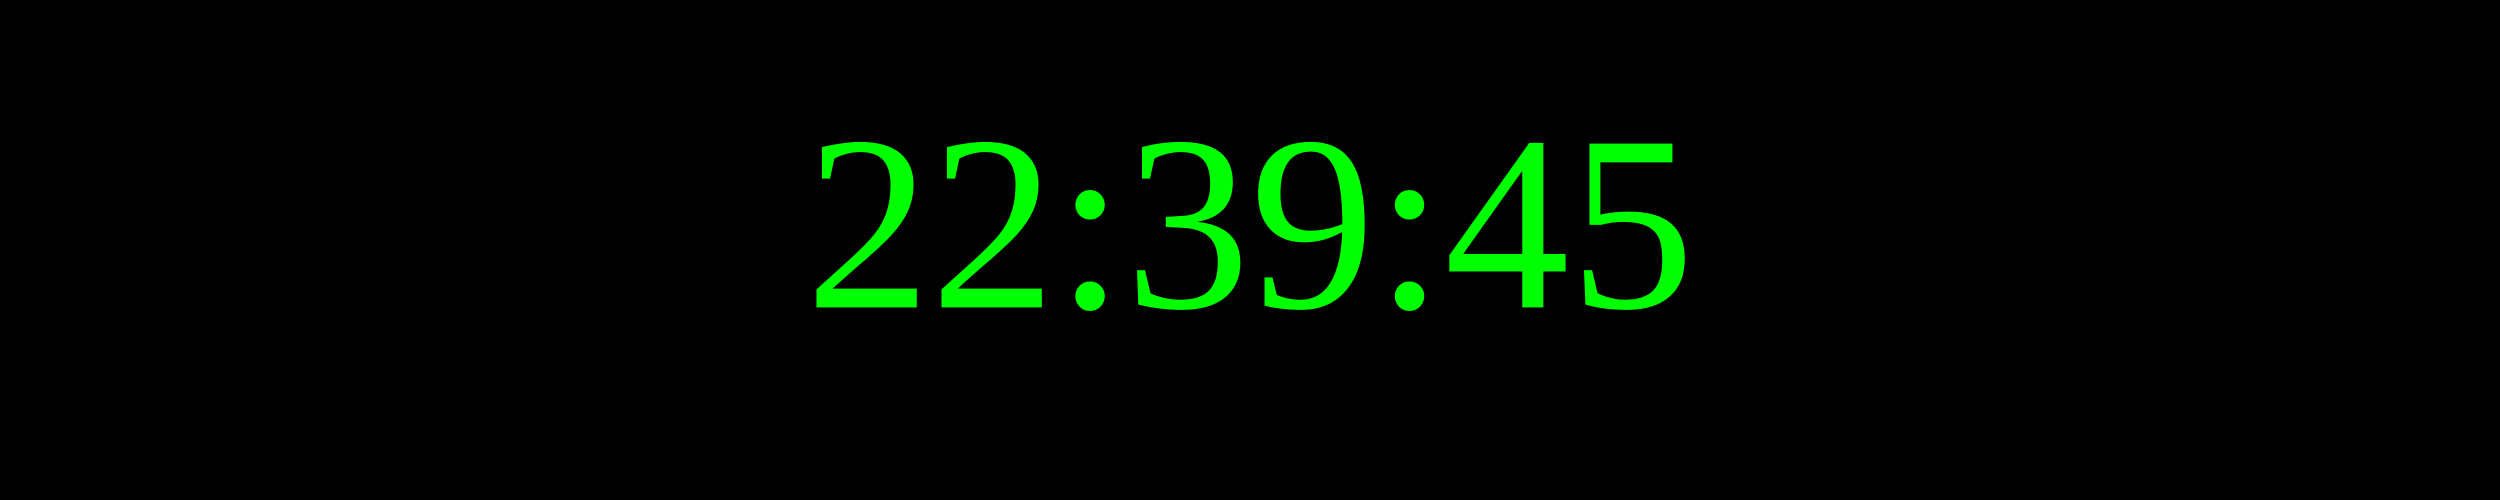
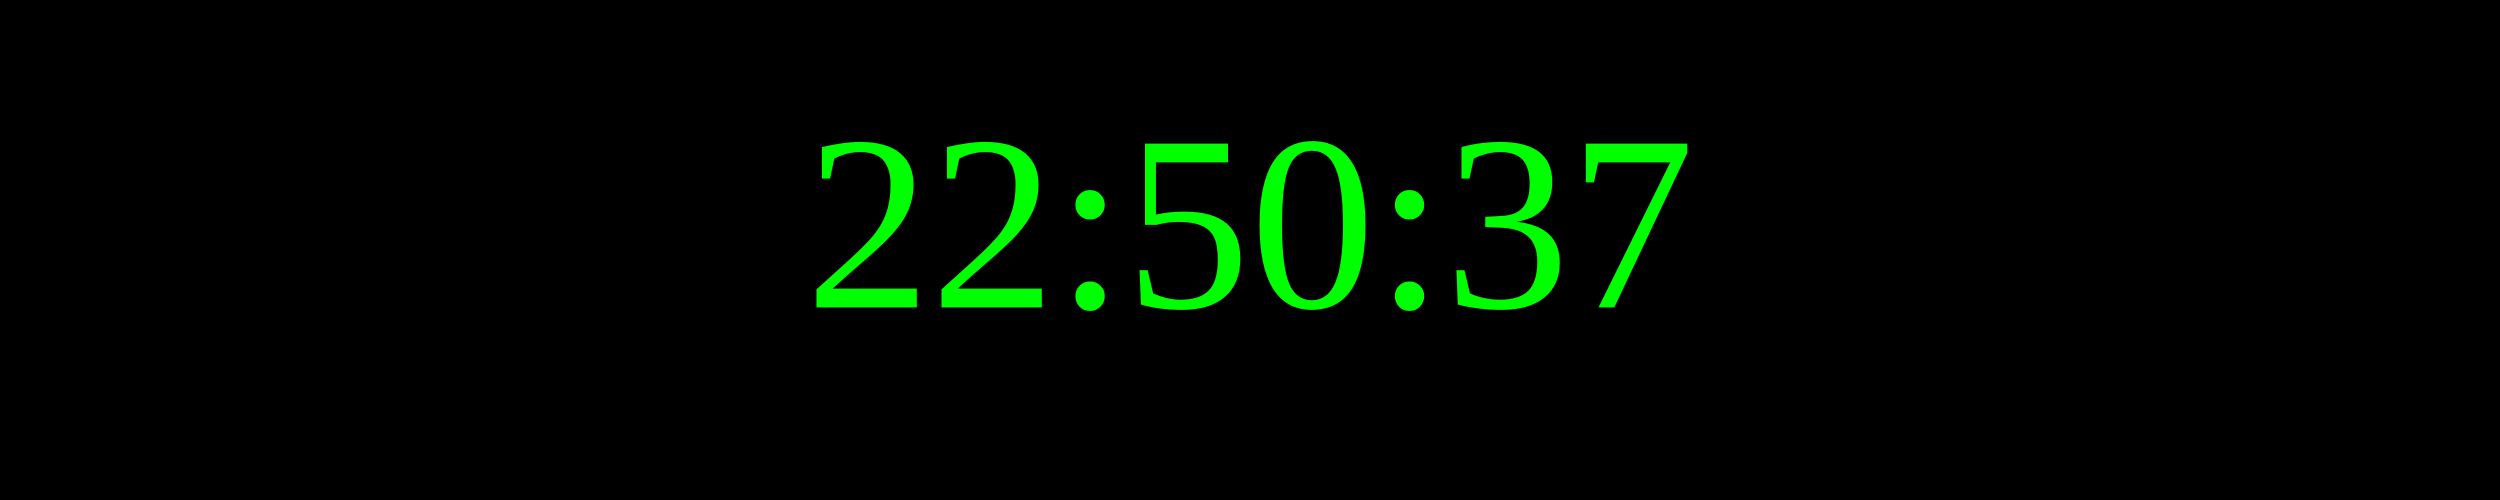
<svg xmlns="http://www.w3.org/2000/svg" width="250" height="50">
  <rect width="100%" height="100%" fill="black" />
  <text x="50%" y="50%" font-size="25" fill="lime" text-anchor="middle" dominant-baseline="middle">
- 22:39:45
+ 22:50:37
</text>
</svg>
